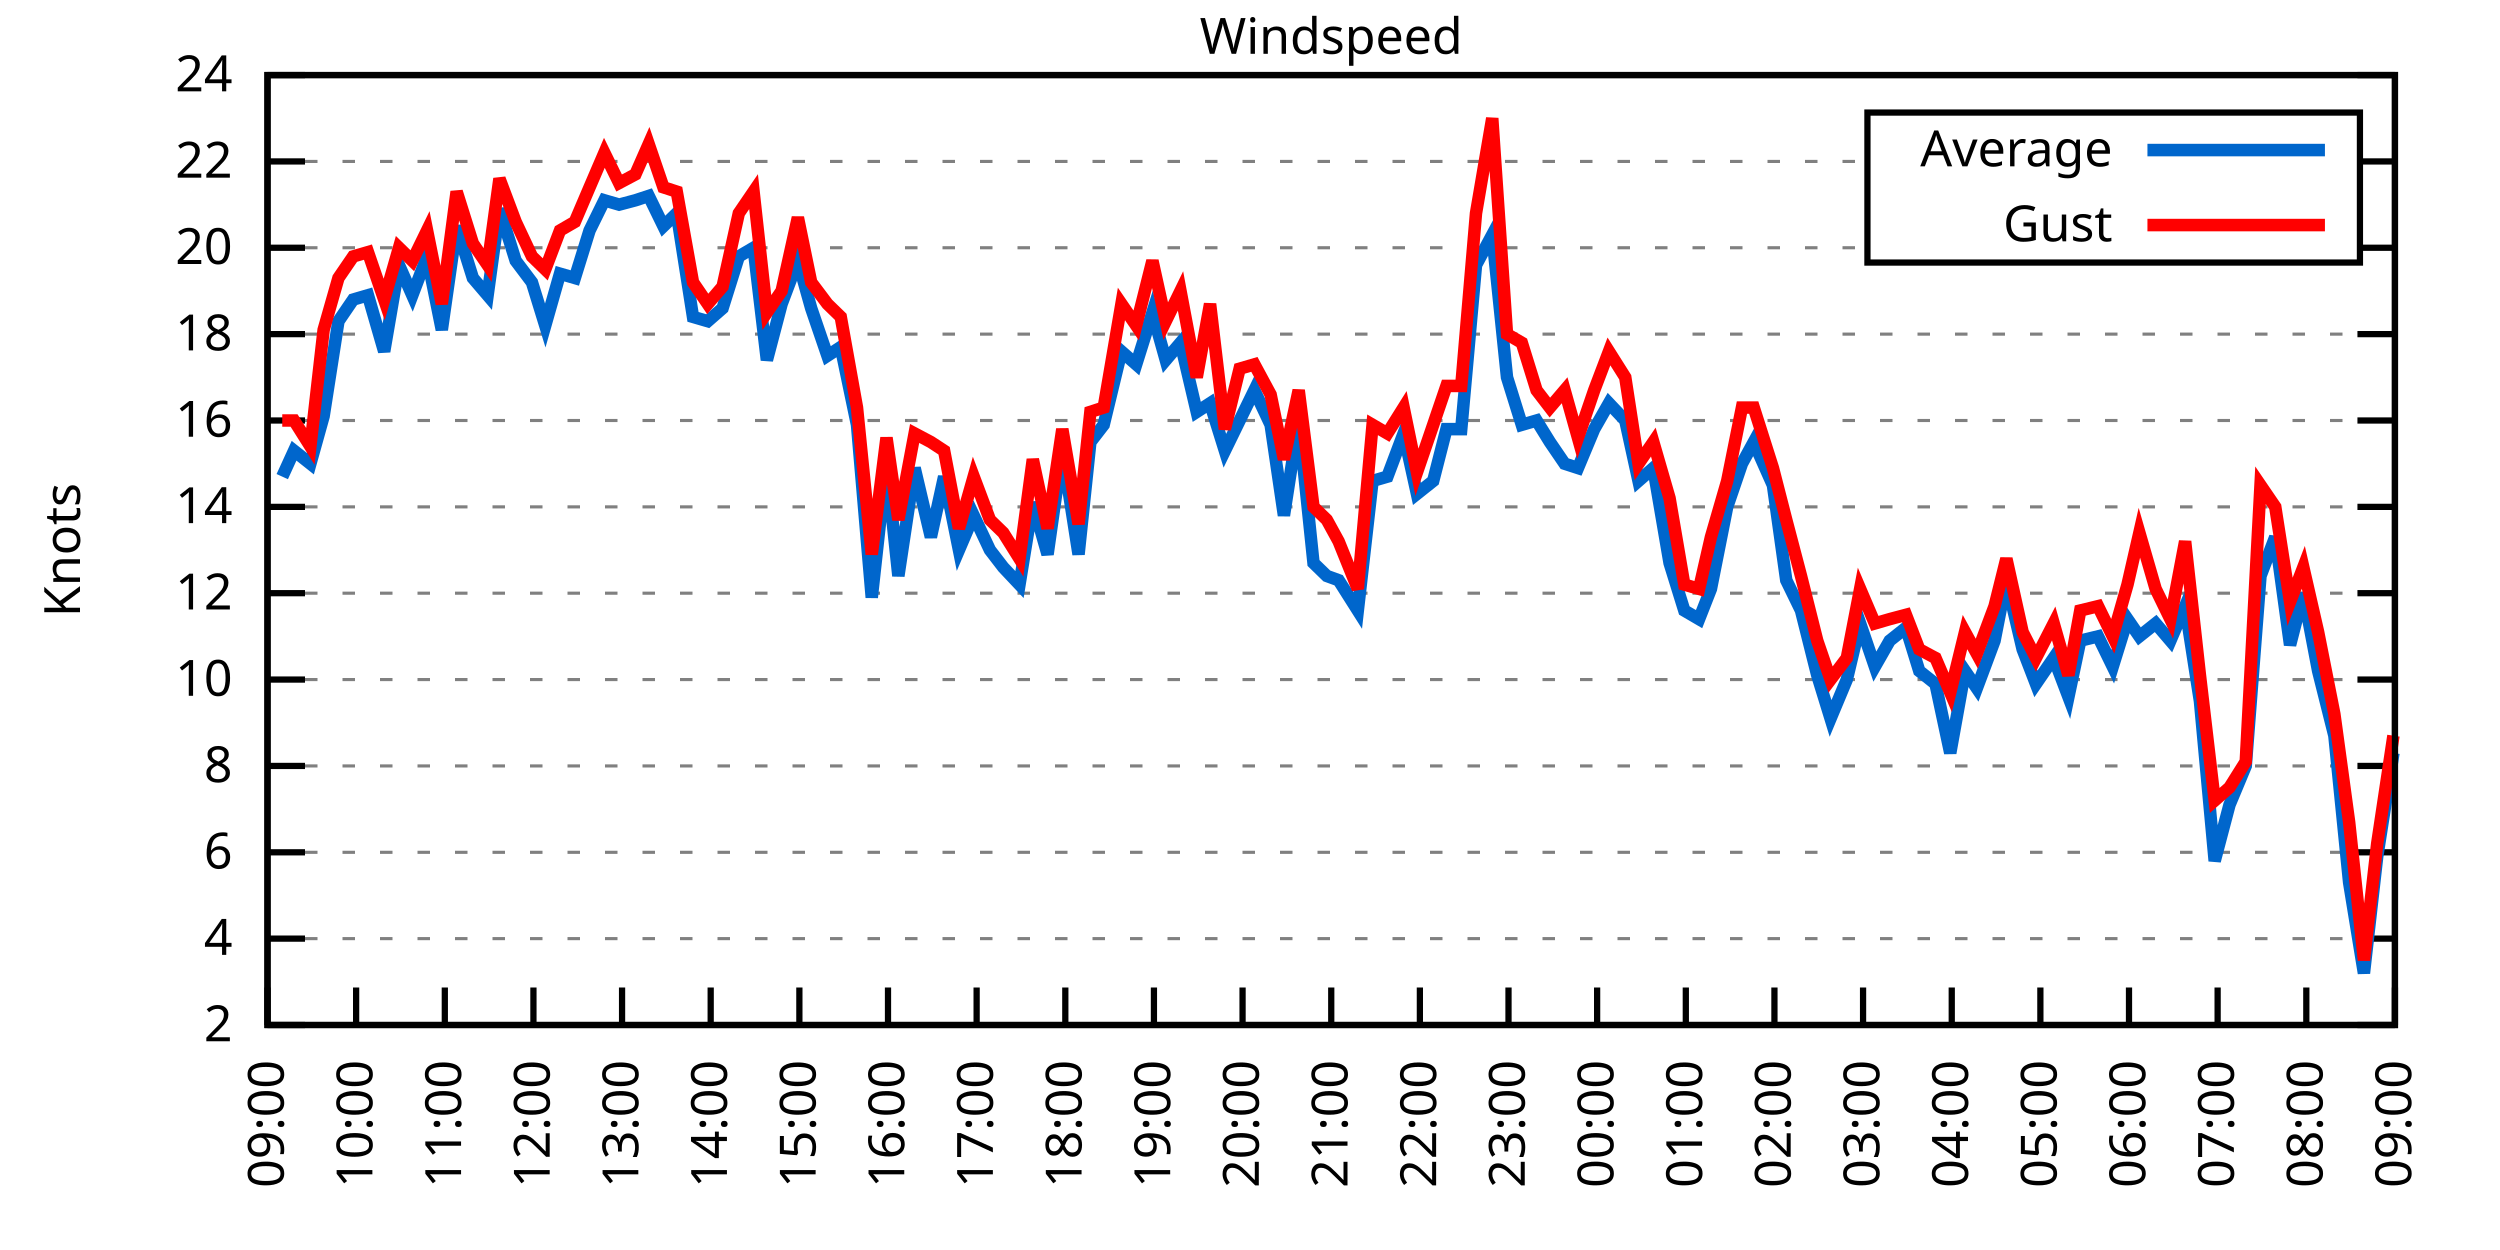
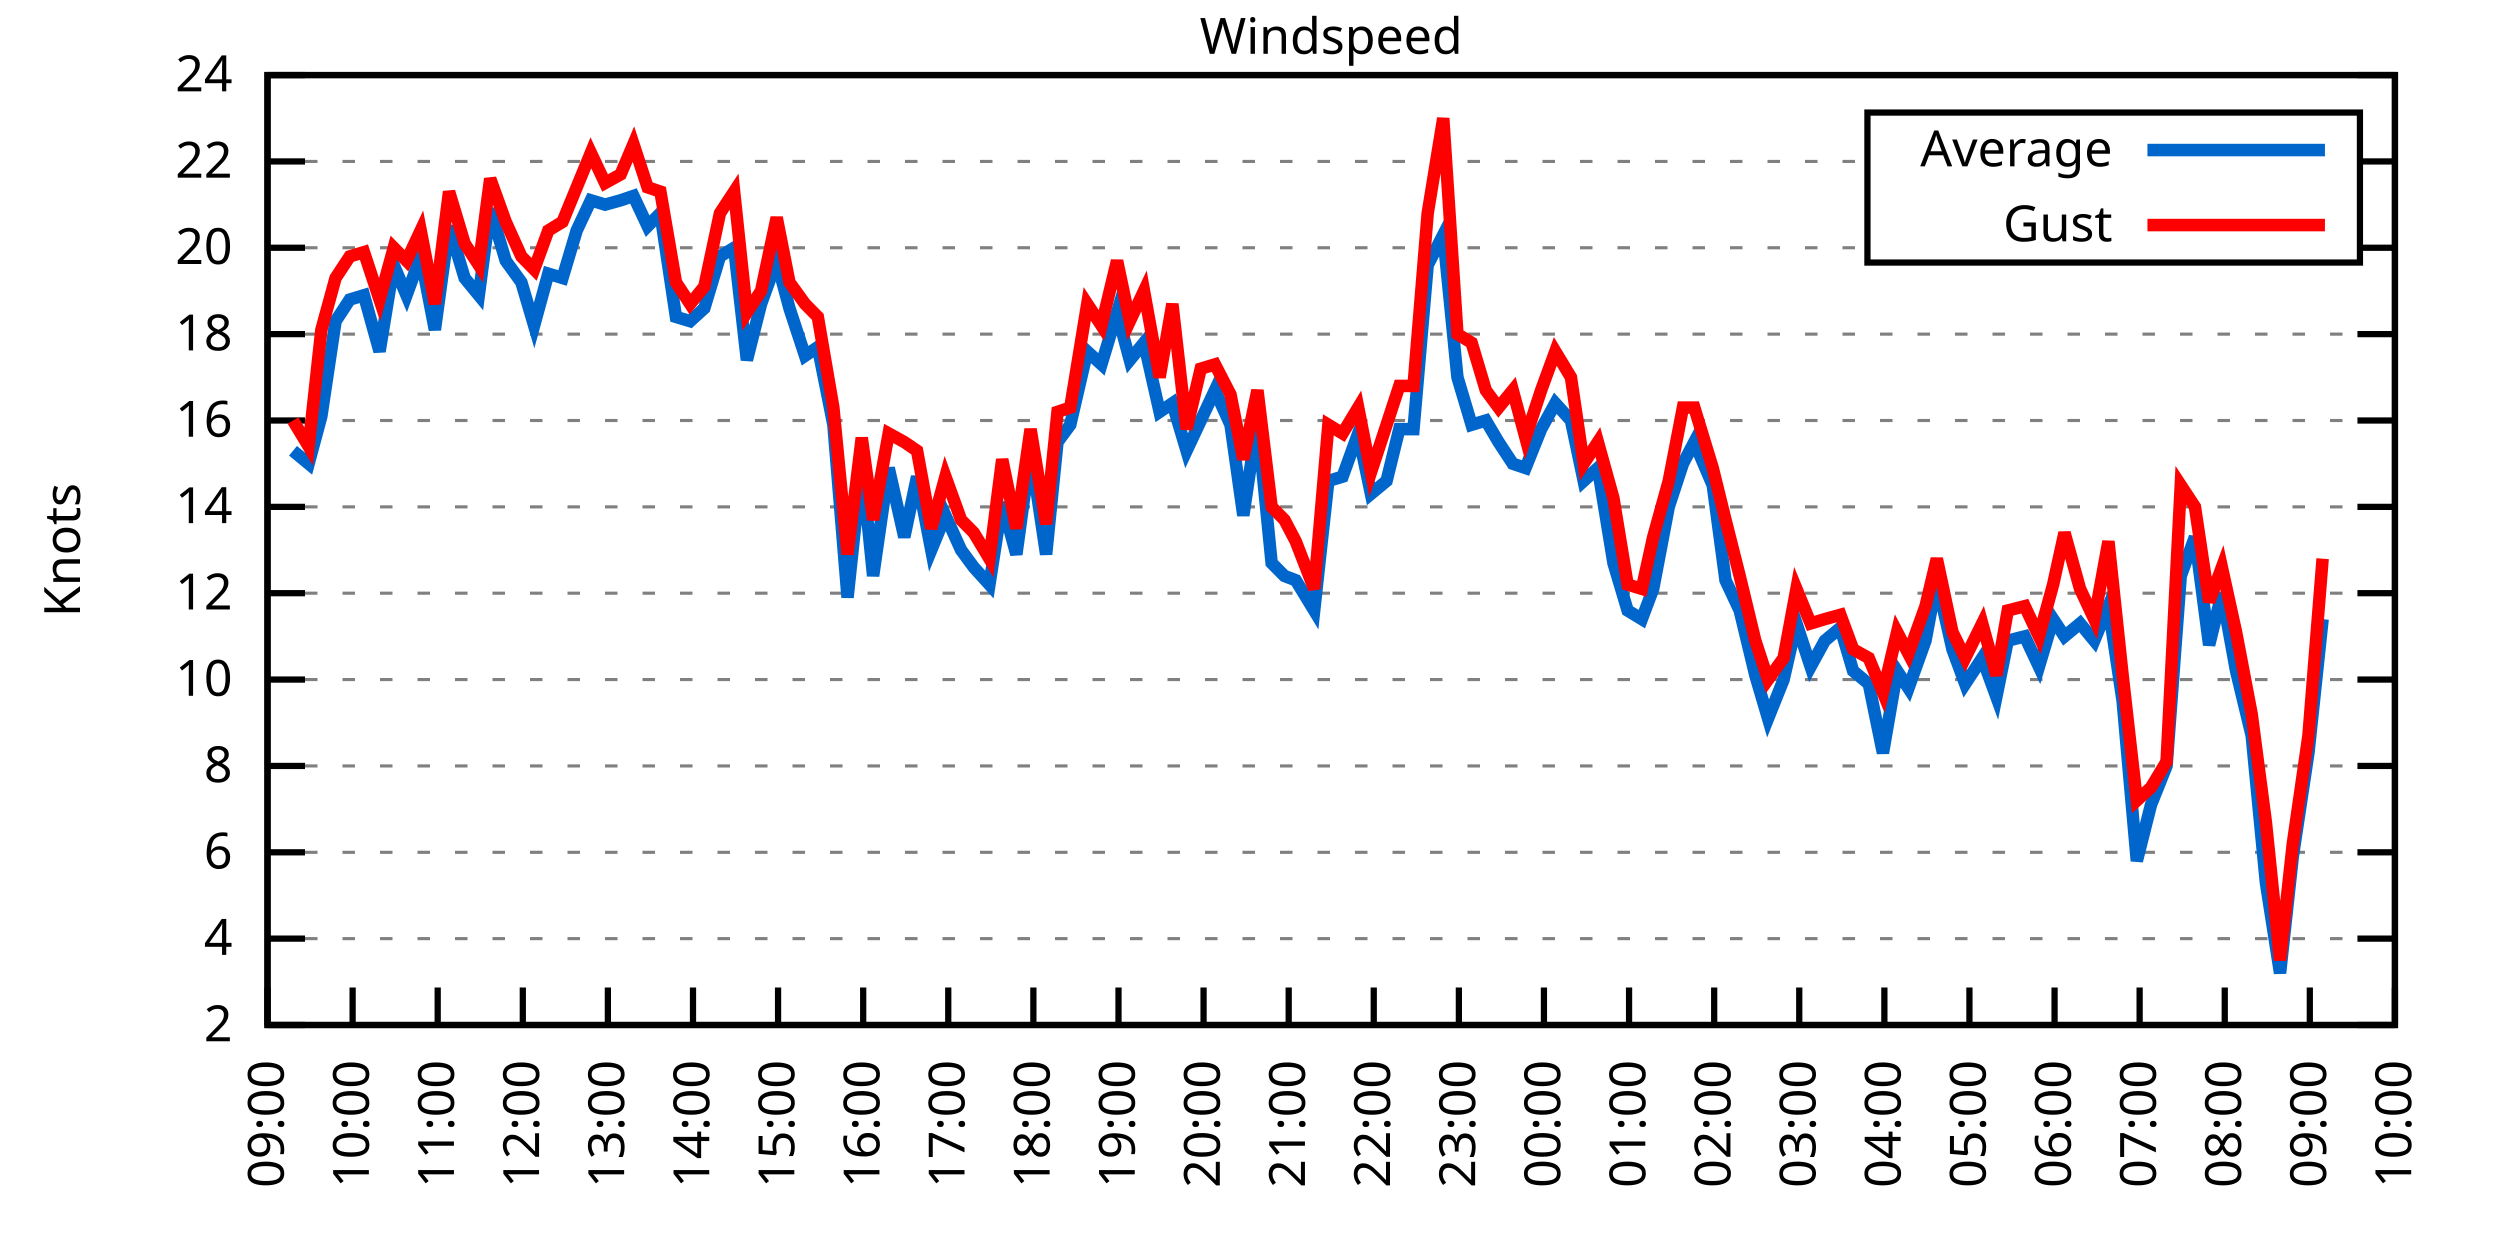
<svg xmlns="http://www.w3.org/2000/svg" xmlns:xlink="http://www.w3.org/1999/xlink" width="400" height="200" viewBox="0 0 400 200">
  <g id="gnuplot_canvas">
    <rect x="0" y="0" width="400" height="200" fill="none" />
    <defs>
      <circle id="gpDot" r="0.5" stroke-width="0.5" stroke="currentColor" />
      <path id="gpPt0" stroke-width="0.333" stroke="currentColor" d="M-1,0 h2 M0,-1 v2" />
      <path id="gpPt1" stroke-width="0.333" stroke="currentColor" d="M-1,-1 L1,1 M1,-1 L-1,1" />
      <path id="gpPt2" stroke-width="0.333" stroke="currentColor" d="M-1,0 L1,0 M0,-1 L0,1 M-1,-1 L1,1 M-1,1 L1,-1" />
      <rect id="gpPt3" stroke-width="0.333" stroke="currentColor" x="-1" y="-1" width="2" height="2" />
      <rect id="gpPt4" stroke-width="0.333" stroke="currentColor" fill="currentColor" x="-1" y="-1" width="2" height="2" />
      <circle id="gpPt5" stroke-width="0.333" stroke="currentColor" cx="0" cy="0" r="1" />
      <use xlink:href="#gpPt5" id="gpPt6" fill="currentColor" stroke="none" />
      <path id="gpPt7" stroke-width="0.333" stroke="currentColor" d="M0,-1.33 L-1.33,0.67 L1.33,0.67 z" />
      <use xlink:href="#gpPt7" id="gpPt8" fill="currentColor" stroke="none" />
      <use xlink:href="#gpPt7" id="gpPt9" stroke="currentColor" transform="rotate(180)" />
      <use xlink:href="#gpPt9" id="gpPt10" fill="currentColor" stroke="none" />
      <use xlink:href="#gpPt3" id="gpPt11" stroke="currentColor" transform="rotate(45)" />
      <use xlink:href="#gpPt11" id="gpPt12" fill="currentColor" stroke="none" />
      <path id="gpPt13" stroke-width="0.333" stroke="currentColor" d="M0,1.330 L1.265,0.411 L0.782,-1.067 L-0.782,-1.076 L-1.265,0.411 z" />
      <use xlink:href="#gpPt13" id="gpPt14" fill="currentColor" stroke="none" />
      <filter id="textbox" filterUnits="objectBoundingBox" x="0" y="0" height="1" width="1">
        <feFlood flood-color="white" flood-opacity="1" result="bgnd" />
        <feComposite in="SourceGraphic" in2="bgnd" operator="atop" />
      </filter>
      <filter id="greybox" filterUnits="objectBoundingBox" x="0" y="0" height="1" width="1">
        <feFlood flood-color="lightgrey" flood-opacity="1" result="grey" />
        <feComposite in="SourceGraphic" in2="grey" operator="atop" />
      </filter>
    </defs>
    <g fill="none" color="white" stroke="currentColor" stroke-width="1.00" stroke-linecap="butt" stroke-linejoin="miter">
</g>
    <g fill="none" color="black" stroke="currentColor" stroke-width="1.00" stroke-linecap="butt" stroke-linejoin="miter">
      <g stroke="none" shape-rendering="crispEdges">
        <polygon fill="rgb(255, 255, 255)" points="42.80,164.00 383.18,164.00 383.18,12.02 42.80,12.02 " />
      </g>
    </g>
    <g fill="none" color="black" stroke="currentColor" stroke-width="1.00" stroke-linecap="butt" stroke-linejoin="miter">
</g>
    <g fill="none" color="black" stroke="black" stroke-width="0.50" stroke-linecap="butt" stroke-linejoin="miter">
</g>
    <g fill="none" color="gray" stroke="currentColor" stroke-width="0.50" stroke-linecap="butt" stroke-linejoin="miter">
      <path stroke="gray" stroke-dasharray="2,4" class="gridline" d="M42.80,164.00 L383.19,164.00  " />
    </g>
    <g fill="none" color="gray" stroke="gray" stroke-width="1.00" stroke-linecap="butt" stroke-linejoin="miter">
</g>
    <g fill="none" color="black" stroke="currentColor" stroke-width="1.00" stroke-linecap="butt" stroke-linejoin="miter">
      <path stroke="black" d="M42.80,164.00 L48.80,164.00 M383.19,164.00 L377.19,164.00  " />
      <g transform="translate(37.20,166.60)" stroke="none" fill="black" font-family="Sans" font-size="8.00" text-anchor="end">
        <text>
          <tspan font-family="Sans"> 2</tspan>
        </text>
      </g>
    </g>
    <g fill="none" color="black" stroke="currentColor" stroke-width="1.00" stroke-linecap="butt" stroke-linejoin="miter">
</g>
    <g fill="none" color="black" stroke="black" stroke-width="0.50" stroke-linecap="butt" stroke-linejoin="miter">
</g>
    <g fill="none" color="gray" stroke="currentColor" stroke-width="0.50" stroke-linecap="butt" stroke-linejoin="miter">
      <path stroke="gray" stroke-dasharray="2,4" class="gridline" d="M42.80,150.18 L383.19,150.18  " />
    </g>
    <g fill="none" color="gray" stroke="gray" stroke-width="1.00" stroke-linecap="butt" stroke-linejoin="miter">
</g>
    <g fill="none" color="black" stroke="currentColor" stroke-width="1.00" stroke-linecap="butt" stroke-linejoin="miter">
      <path stroke="black" d="M42.80,150.18 L48.80,150.18 M383.19,150.18 L377.19,150.18  " />
      <g transform="translate(37.20,152.78)" stroke="none" fill="black" font-family="Sans" font-size="8.00" text-anchor="end">
        <text>
          <tspan font-family="Sans"> 4</tspan>
        </text>
      </g>
    </g>
    <g fill="none" color="black" stroke="currentColor" stroke-width="1.00" stroke-linecap="butt" stroke-linejoin="miter">
</g>
    <g fill="none" color="black" stroke="black" stroke-width="0.50" stroke-linecap="butt" stroke-linejoin="miter">
</g>
    <g fill="none" color="gray" stroke="currentColor" stroke-width="0.50" stroke-linecap="butt" stroke-linejoin="miter">
      <path stroke="gray" stroke-dasharray="2,4" class="gridline" d="M42.80,136.37 L383.19,136.37  " />
    </g>
    <g fill="none" color="gray" stroke="gray" stroke-width="1.00" stroke-linecap="butt" stroke-linejoin="miter">
</g>
    <g fill="none" color="black" stroke="currentColor" stroke-width="1.00" stroke-linecap="butt" stroke-linejoin="miter">
      <path stroke="black" d="M42.80,136.37 L48.80,136.37 M383.19,136.37 L377.19,136.37  " />
      <g transform="translate(37.20,138.97)" stroke="none" fill="black" font-family="Sans" font-size="8.00" text-anchor="end">
        <text>
          <tspan font-family="Sans"> 6</tspan>
        </text>
      </g>
    </g>
    <g fill="none" color="black" stroke="currentColor" stroke-width="1.00" stroke-linecap="butt" stroke-linejoin="miter">
</g>
    <g fill="none" color="black" stroke="black" stroke-width="0.50" stroke-linecap="butt" stroke-linejoin="miter">
</g>
    <g fill="none" color="gray" stroke="currentColor" stroke-width="0.50" stroke-linecap="butt" stroke-linejoin="miter">
      <path stroke="gray" stroke-dasharray="2,4" class="gridline" d="M42.80,122.55 L383.19,122.55  " />
    </g>
    <g fill="none" color="gray" stroke="gray" stroke-width="1.00" stroke-linecap="butt" stroke-linejoin="miter">
</g>
    <g fill="none" color="black" stroke="currentColor" stroke-width="1.00" stroke-linecap="butt" stroke-linejoin="miter">
      <path stroke="black" d="M42.80,122.55 L48.80,122.55 M383.19,122.55 L377.19,122.55  " />
      <g transform="translate(37.20,125.15)" stroke="none" fill="black" font-family="Sans" font-size="8.00" text-anchor="end">
        <text>
          <tspan font-family="Sans"> 8</tspan>
        </text>
      </g>
    </g>
    <g fill="none" color="black" stroke="currentColor" stroke-width="1.00" stroke-linecap="butt" stroke-linejoin="miter">
</g>
    <g fill="none" color="black" stroke="black" stroke-width="0.50" stroke-linecap="butt" stroke-linejoin="miter">
</g>
    <g fill="none" color="gray" stroke="currentColor" stroke-width="0.50" stroke-linecap="butt" stroke-linejoin="miter">
      <path stroke="gray" stroke-dasharray="2,4" class="gridline" d="M42.80,108.73 L383.19,108.73  " />
    </g>
    <g fill="none" color="gray" stroke="gray" stroke-width="1.00" stroke-linecap="butt" stroke-linejoin="miter">
</g>
    <g fill="none" color="black" stroke="currentColor" stroke-width="1.00" stroke-linecap="butt" stroke-linejoin="miter">
      <path stroke="black" d="M42.80,108.73 L48.80,108.73 M383.19,108.73 L377.19,108.73  " />
      <g transform="translate(37.20,111.33)" stroke="none" fill="black" font-family="Sans" font-size="8.00" text-anchor="end">
        <text>
          <tspan font-family="Sans"> 10</tspan>
        </text>
      </g>
    </g>
    <g fill="none" color="black" stroke="currentColor" stroke-width="1.00" stroke-linecap="butt" stroke-linejoin="miter">
</g>
    <g fill="none" color="black" stroke="black" stroke-width="0.50" stroke-linecap="butt" stroke-linejoin="miter">
</g>
    <g fill="none" color="gray" stroke="currentColor" stroke-width="0.50" stroke-linecap="butt" stroke-linejoin="miter">
      <path stroke="gray" stroke-dasharray="2,4" class="gridline" d="M42.80,94.91 L383.19,94.91  " />
    </g>
    <g fill="none" color="gray" stroke="gray" stroke-width="1.00" stroke-linecap="butt" stroke-linejoin="miter">
</g>
    <g fill="none" color="black" stroke="currentColor" stroke-width="1.00" stroke-linecap="butt" stroke-linejoin="miter">
      <path stroke="black" d="M42.80,94.91 L48.80,94.91 M383.19,94.91 L377.19,94.91  " />
      <g transform="translate(37.20,97.51)" stroke="none" fill="black" font-family="Sans" font-size="8.00" text-anchor="end">
        <text>
          <tspan font-family="Sans"> 12</tspan>
        </text>
      </g>
    </g>
    <g fill="none" color="black" stroke="currentColor" stroke-width="1.00" stroke-linecap="butt" stroke-linejoin="miter">
</g>
    <g fill="none" color="black" stroke="black" stroke-width="0.50" stroke-linecap="butt" stroke-linejoin="miter">
</g>
    <g fill="none" color="gray" stroke="currentColor" stroke-width="0.50" stroke-linecap="butt" stroke-linejoin="miter">
      <path stroke="gray" stroke-dasharray="2,4" class="gridline" d="M42.80,81.10 L383.19,81.10  " />
    </g>
    <g fill="none" color="gray" stroke="gray" stroke-width="1.00" stroke-linecap="butt" stroke-linejoin="miter">
</g>
    <g fill="none" color="black" stroke="currentColor" stroke-width="1.00" stroke-linecap="butt" stroke-linejoin="miter">
      <path stroke="black" d="M42.80,81.10 L48.80,81.10 M383.19,81.10 L377.19,81.10  " />
      <g transform="translate(37.20,83.70)" stroke="none" fill="black" font-family="Sans" font-size="8.00" text-anchor="end">
        <text>
          <tspan font-family="Sans"> 14</tspan>
        </text>
      </g>
    </g>
    <g fill="none" color="black" stroke="currentColor" stroke-width="1.00" stroke-linecap="butt" stroke-linejoin="miter">
</g>
    <g fill="none" color="black" stroke="black" stroke-width="0.50" stroke-linecap="butt" stroke-linejoin="miter">
</g>
    <g fill="none" color="gray" stroke="currentColor" stroke-width="0.50" stroke-linecap="butt" stroke-linejoin="miter">
      <path stroke="gray" stroke-dasharray="2,4" class="gridline" d="M42.80,67.28 L383.19,67.28  " />
    </g>
    <g fill="none" color="gray" stroke="gray" stroke-width="1.00" stroke-linecap="butt" stroke-linejoin="miter">
</g>
    <g fill="none" color="black" stroke="currentColor" stroke-width="1.00" stroke-linecap="butt" stroke-linejoin="miter">
      <path stroke="black" d="M42.80,67.28 L48.80,67.28 M383.19,67.28 L377.19,67.28  " />
      <g transform="translate(37.20,69.88)" stroke="none" fill="black" font-family="Sans" font-size="8.00" text-anchor="end">
        <text>
          <tspan font-family="Sans"> 16</tspan>
        </text>
      </g>
    </g>
    <g fill="none" color="black" stroke="currentColor" stroke-width="1.00" stroke-linecap="butt" stroke-linejoin="miter">
</g>
    <g fill="none" color="black" stroke="black" stroke-width="0.50" stroke-linecap="butt" stroke-linejoin="miter">
</g>
    <g fill="none" color="gray" stroke="currentColor" stroke-width="0.50" stroke-linecap="butt" stroke-linejoin="miter">
      <path stroke="gray" stroke-dasharray="2,4" class="gridline" d="M42.80,53.46 L383.19,53.46  " />
    </g>
    <g fill="none" color="gray" stroke="gray" stroke-width="1.00" stroke-linecap="butt" stroke-linejoin="miter">
</g>
    <g fill="none" color="black" stroke="currentColor" stroke-width="1.00" stroke-linecap="butt" stroke-linejoin="miter">
      <path stroke="black" d="M42.80,53.46 L48.80,53.46 M383.19,53.46 L377.19,53.46  " />
      <g transform="translate(37.20,56.06)" stroke="none" fill="black" font-family="Sans" font-size="8.00" text-anchor="end">
        <text>
          <tspan font-family="Sans"> 18</tspan>
        </text>
      </g>
    </g>
    <g fill="none" color="black" stroke="currentColor" stroke-width="1.00" stroke-linecap="butt" stroke-linejoin="miter">
</g>
    <g fill="none" color="black" stroke="black" stroke-width="0.50" stroke-linecap="butt" stroke-linejoin="miter">
</g>
    <g fill="none" color="gray" stroke="currentColor" stroke-width="0.50" stroke-linecap="butt" stroke-linejoin="miter">
      <path stroke="gray" stroke-dasharray="2,4" class="gridline" d="M42.80,39.64 L298.79,39.64 M377.59,39.64 L383.19,39.64  " />
    </g>
    <g fill="none" color="gray" stroke="gray" stroke-width="1.00" stroke-linecap="butt" stroke-linejoin="miter">
</g>
    <g fill="none" color="black" stroke="currentColor" stroke-width="1.00" stroke-linecap="butt" stroke-linejoin="miter">
      <path stroke="black" d="M42.80,39.64 L48.80,39.64 M383.19,39.64 L377.19,39.64  " />
      <g transform="translate(37.20,42.24)" stroke="none" fill="black" font-family="Sans" font-size="8.00" text-anchor="end">
        <text>
          <tspan font-family="Sans"> 20</tspan>
        </text>
      </g>
    </g>
    <g fill="none" color="black" stroke="currentColor" stroke-width="1.00" stroke-linecap="butt" stroke-linejoin="miter">
</g>
    <g fill="none" color="black" stroke="black" stroke-width="0.50" stroke-linecap="butt" stroke-linejoin="miter">
</g>
    <g fill="none" color="gray" stroke="currentColor" stroke-width="0.50" stroke-linecap="butt" stroke-linejoin="miter">
      <path stroke="gray" stroke-dasharray="2,4" class="gridline" d="M42.80,25.83 L298.79,25.83 M377.59,25.83 L383.19,25.83  " />
    </g>
    <g fill="none" color="gray" stroke="gray" stroke-width="1.00" stroke-linecap="butt" stroke-linejoin="miter">
</g>
    <g fill="none" color="black" stroke="currentColor" stroke-width="1.00" stroke-linecap="butt" stroke-linejoin="miter">
      <path stroke="black" d="M42.80,25.83 L48.80,25.83 M383.19,25.83 L377.19,25.83  " />
      <g transform="translate(37.20,28.43)" stroke="none" fill="black" font-family="Sans" font-size="8.00" text-anchor="end">
        <text>
          <tspan font-family="Sans"> 22</tspan>
        </text>
      </g>
    </g>
    <g fill="none" color="black" stroke="currentColor" stroke-width="1.00" stroke-linecap="butt" stroke-linejoin="miter">
</g>
    <g fill="none" color="black" stroke="black" stroke-width="0.50" stroke-linecap="butt" stroke-linejoin="miter">
</g>
    <g fill="none" color="gray" stroke="currentColor" stroke-width="0.50" stroke-linecap="butt" stroke-linejoin="miter">
      <path stroke="gray" stroke-dasharray="2,4" class="gridline" d="M42.80,12.01 L383.19,12.01  " />
    </g>
    <g fill="none" color="gray" stroke="gray" stroke-width="1.00" stroke-linecap="butt" stroke-linejoin="miter">
</g>
    <g fill="none" color="black" stroke="currentColor" stroke-width="1.00" stroke-linecap="butt" stroke-linejoin="miter">
      <path stroke="black" d="M42.80,12.01 L48.80,12.01 M383.19,12.01 L377.19,12.01  " />
      <g transform="translate(37.20,14.61)" stroke="none" fill="black" font-family="Sans" font-size="8.00" text-anchor="end">
        <text>
          <tspan font-family="Sans"> 24</tspan>
        </text>
      </g>
    </g>
    <g fill="none" color="black" stroke="currentColor" stroke-width="1.00" stroke-linecap="butt" stroke-linejoin="miter">
      <path stroke="black" d="M42.80,164.00 L42.80,158.00  " />
      <g transform="translate(45.40,169.60) rotate(270.00)" stroke="none" fill="black" font-family="Sans" font-size="8.00" text-anchor="end">
        <text>
          <tspan font-family="Sans">09:00</tspan>
        </text>
      </g>
    </g>
    <g fill="none" color="black" stroke="currentColor" stroke-width="1.00" stroke-linecap="butt" stroke-linejoin="miter">
-       <path stroke="black" d="M56.98,164.00 L56.98,158.00  " />
-       <g transform="translate(59.58,169.60) rotate(270.00)" stroke="none" fill="black" font-family="Sans" font-size="8.00" text-anchor="end">
+       <path stroke="black" d="M56.42,164.00 L56.42,158.00  " />
+       <g transform="translate(59.02,169.60) rotate(270.00)" stroke="none" fill="black" font-family="Sans" font-size="8.00" text-anchor="end">
        <text>
          <tspan font-family="Sans">10:00</tspan>
        </text>
      </g>
    </g>
    <g fill="none" color="black" stroke="currentColor" stroke-width="1.00" stroke-linecap="butt" stroke-linejoin="miter">
-       <path stroke="black" d="M71.17,164.00 L71.17,158.00  " />
-       <g transform="translate(73.77,169.60) rotate(270.00)" stroke="none" fill="black" font-family="Sans" font-size="8.00" text-anchor="end">
+       <path stroke="black" d="M70.03,164.00 L70.03,158.00  " />
+       <g transform="translate(72.63,169.60) rotate(270.00)" stroke="none" fill="black" font-family="Sans" font-size="8.00" text-anchor="end">
        <text>
          <tspan font-family="Sans">11:00</tspan>
        </text>
      </g>
    </g>
    <g fill="none" color="black" stroke="currentColor" stroke-width="1.00" stroke-linecap="butt" stroke-linejoin="miter">
-       <path stroke="black" d="M85.35,164.00 L85.35,158.00  " />
-       <g transform="translate(87.95,169.60) rotate(270.00)" stroke="none" fill="black" font-family="Sans" font-size="8.00" text-anchor="end">
+       <path stroke="black" d="M83.65,164.00 L83.65,158.00  " />
+       <g transform="translate(86.25,169.60) rotate(270.00)" stroke="none" fill="black" font-family="Sans" font-size="8.00" text-anchor="end">
        <text>
          <tspan font-family="Sans">12:00</tspan>
        </text>
      </g>
    </g>
    <g fill="none" color="black" stroke="currentColor" stroke-width="1.00" stroke-linecap="butt" stroke-linejoin="miter">
-       <path stroke="black" d="M99.53,164.00 L99.53,158.00  " />
-       <g transform="translate(102.13,169.60) rotate(270.00)" stroke="none" fill="black" font-family="Sans" font-size="8.00" text-anchor="end">
+       <path stroke="black" d="M97.26,164.00 L97.26,158.00  " />
+       <g transform="translate(99.86,169.60) rotate(270.00)" stroke="none" fill="black" font-family="Sans" font-size="8.00" text-anchor="end">
        <text>
          <tspan font-family="Sans">13:00</tspan>
        </text>
      </g>
    </g>
    <g fill="none" color="black" stroke="currentColor" stroke-width="1.00" stroke-linecap="butt" stroke-linejoin="miter">
-       <path stroke="black" d="M113.71,164.00 L113.71,158.00  " />
-       <g transform="translate(116.31,169.60) rotate(270.00)" stroke="none" fill="black" font-family="Sans" font-size="8.00" text-anchor="end">
+       <path stroke="black" d="M110.88,164.00 L110.88,158.00  " />
+       <g transform="translate(113.48,169.60) rotate(270.00)" stroke="none" fill="black" font-family="Sans" font-size="8.00" text-anchor="end">
        <text>
          <tspan font-family="Sans">14:00</tspan>
        </text>
      </g>
    </g>
    <g fill="none" color="black" stroke="currentColor" stroke-width="1.00" stroke-linecap="butt" stroke-linejoin="miter">
-       <path stroke="black" d="M127.90,164.00 L127.90,158.00  " />
-       <g transform="translate(130.50,169.60) rotate(270.00)" stroke="none" fill="black" font-family="Sans" font-size="8.00" text-anchor="end">
+       <path stroke="black" d="M124.49,164.00 L124.49,158.00  " />
+       <g transform="translate(127.09,169.60) rotate(270.00)" stroke="none" fill="black" font-family="Sans" font-size="8.00" text-anchor="end">
        <text>
          <tspan font-family="Sans">15:00</tspan>
        </text>
      </g>
    </g>
    <g fill="none" color="black" stroke="currentColor" stroke-width="1.00" stroke-linecap="butt" stroke-linejoin="miter">
-       <path stroke="black" d="M142.08,164.00 L142.08,158.00  " />
-       <g transform="translate(144.68,169.60) rotate(270.00)" stroke="none" fill="black" font-family="Sans" font-size="8.00" text-anchor="end">
+       <path stroke="black" d="M138.11,164.00 L138.11,158.00  " />
+       <g transform="translate(140.71,169.60) rotate(270.00)" stroke="none" fill="black" font-family="Sans" font-size="8.00" text-anchor="end">
        <text>
          <tspan font-family="Sans">16:00</tspan>
        </text>
      </g>
    </g>
    <g fill="none" color="black" stroke="currentColor" stroke-width="1.00" stroke-linecap="butt" stroke-linejoin="miter">
-       <path stroke="black" d="M156.26,164.00 L156.26,158.00  " />
-       <g transform="translate(158.86,169.60) rotate(270.00)" stroke="none" fill="black" font-family="Sans" font-size="8.00" text-anchor="end">
+       <path stroke="black" d="M151.72,164.00 L151.72,158.00  " />
+       <g transform="translate(154.32,169.60) rotate(270.00)" stroke="none" fill="black" font-family="Sans" font-size="8.00" text-anchor="end">
        <text>
          <tspan font-family="Sans">17:00</tspan>
        </text>
      </g>
    </g>
    <g fill="none" color="black" stroke="currentColor" stroke-width="1.00" stroke-linecap="butt" stroke-linejoin="miter">
-       <path stroke="black" d="M170.45,164.00 L170.45,158.00  " />
-       <g transform="translate(173.05,169.60) rotate(270.00)" stroke="none" fill="black" font-family="Sans" font-size="8.00" text-anchor="end">
+       <path stroke="black" d="M165.34,164.00 L165.34,158.00  " />
+       <g transform="translate(167.94,169.60) rotate(270.00)" stroke="none" fill="black" font-family="Sans" font-size="8.00" text-anchor="end">
        <text>
          <tspan font-family="Sans">18:00</tspan>
        </text>
      </g>
    </g>
    <g fill="none" color="black" stroke="currentColor" stroke-width="1.00" stroke-linecap="butt" stroke-linejoin="miter">
-       <path stroke="black" d="M184.63,164.00 L184.63,158.00  " />
-       <g transform="translate(187.23,169.60) rotate(270.00)" stroke="none" fill="black" font-family="Sans" font-size="8.00" text-anchor="end">
+       <path stroke="black" d="M178.96,164.00 L178.96,158.00  " />
+       <g transform="translate(181.56,169.60) rotate(270.00)" stroke="none" fill="black" font-family="Sans" font-size="8.00" text-anchor="end">
        <text>
          <tspan font-family="Sans">19:00</tspan>
        </text>
      </g>
    </g>
    <g fill="none" color="black" stroke="currentColor" stroke-width="1.00" stroke-linecap="butt" stroke-linejoin="miter">
-       <path stroke="black" d="M198.81,164.00 L198.81,158.00  " />
-       <g transform="translate(201.41,169.60) rotate(270.00)" stroke="none" fill="black" font-family="Sans" font-size="8.00" text-anchor="end">
+       <path stroke="black" d="M192.57,164.00 L192.57,158.00  " />
+       <g transform="translate(195.17,169.60) rotate(270.00)" stroke="none" fill="black" font-family="Sans" font-size="8.00" text-anchor="end">
        <text>
          <tspan font-family="Sans">20:00</tspan>
        </text>
      </g>
    </g>
    <g fill="none" color="black" stroke="currentColor" stroke-width="1.00" stroke-linecap="butt" stroke-linejoin="miter">
-       <path stroke="black" d="M213.00,164.00 L213.00,158.00  " />
-       <g transform="translate(215.60,169.60) rotate(270.00)" stroke="none" fill="black" font-family="Sans" font-size="8.00" text-anchor="end">
+       <path stroke="black" d="M206.19,164.00 L206.19,158.00  " />
+       <g transform="translate(208.79,169.60) rotate(270.00)" stroke="none" fill="black" font-family="Sans" font-size="8.00" text-anchor="end">
        <text>
          <tspan font-family="Sans">21:00</tspan>
        </text>
      </g>
    </g>
    <g fill="none" color="black" stroke="currentColor" stroke-width="1.00" stroke-linecap="butt" stroke-linejoin="miter">
-       <path stroke="black" d="M227.18,164.00 L227.18,158.00  " />
-       <g transform="translate(229.78,169.60) rotate(270.00)" stroke="none" fill="black" font-family="Sans" font-size="8.00" text-anchor="end">
+       <path stroke="black" d="M219.80,164.00 L219.80,158.00  " />
+       <g transform="translate(222.40,169.60) rotate(270.00)" stroke="none" fill="black" font-family="Sans" font-size="8.00" text-anchor="end">
        <text>
          <tspan font-family="Sans">22:00</tspan>
        </text>
      </g>
    </g>
    <g fill="none" color="black" stroke="currentColor" stroke-width="1.00" stroke-linecap="butt" stroke-linejoin="miter">
-       <path stroke="black" d="M241.36,164.00 L241.36,158.00  " />
-       <g transform="translate(243.96,169.60) rotate(270.00)" stroke="none" fill="black" font-family="Sans" font-size="8.00" text-anchor="end">
+       <path stroke="black" d="M233.42,164.00 L233.42,158.00  " />
+       <g transform="translate(236.02,169.60) rotate(270.00)" stroke="none" fill="black" font-family="Sans" font-size="8.00" text-anchor="end">
        <text>
          <tspan font-family="Sans">23:00</tspan>
        </text>
      </g>
    </g>
    <g fill="none" color="black" stroke="currentColor" stroke-width="1.00" stroke-linecap="butt" stroke-linejoin="miter">
-       <path stroke="black" d="M255.54,164.00 L255.54,158.00  " />
-       <g transform="translate(258.14,169.60) rotate(270.00)" stroke="none" fill="black" font-family="Sans" font-size="8.00" text-anchor="end">
+       <path stroke="black" d="M247.03,164.00 L247.03,158.00  " />
+       <g transform="translate(249.63,169.60) rotate(270.00)" stroke="none" fill="black" font-family="Sans" font-size="8.00" text-anchor="end">
        <text>
          <tspan font-family="Sans">00:00</tspan>
        </text>
      </g>
    </g>
    <g fill="none" color="black" stroke="currentColor" stroke-width="1.00" stroke-linecap="butt" stroke-linejoin="miter">
-       <path stroke="black" d="M269.73,164.00 L269.73,158.00  " />
-       <g transform="translate(272.33,169.60) rotate(270.00)" stroke="none" fill="black" font-family="Sans" font-size="8.00" text-anchor="end">
+       <path stroke="black" d="M260.65,164.00 L260.65,158.00  " />
+       <g transform="translate(263.25,169.60) rotate(270.00)" stroke="none" fill="black" font-family="Sans" font-size="8.00" text-anchor="end">
        <text>
          <tspan font-family="Sans">01:00</tspan>
        </text>
      </g>
    </g>
    <g fill="none" color="black" stroke="currentColor" stroke-width="1.00" stroke-linecap="butt" stroke-linejoin="miter">
-       <path stroke="black" d="M283.91,164.00 L283.91,158.00  " />
-       <g transform="translate(286.51,169.60) rotate(270.00)" stroke="none" fill="black" font-family="Sans" font-size="8.00" text-anchor="end">
+       <path stroke="black" d="M274.27,164.00 L274.27,158.00  " />
+       <g transform="translate(276.87,169.60) rotate(270.00)" stroke="none" fill="black" font-family="Sans" font-size="8.00" text-anchor="end">
        <text>
          <tspan font-family="Sans">02:00</tspan>
        </text>
      </g>
    </g>
    <g fill="none" color="black" stroke="currentColor" stroke-width="1.00" stroke-linecap="butt" stroke-linejoin="miter">
-       <path stroke="black" d="M298.09,164.00 L298.09,158.00  " />
-       <g transform="translate(300.69,169.60) rotate(270.00)" stroke="none" fill="black" font-family="Sans" font-size="8.00" text-anchor="end">
+       <path stroke="black" d="M287.88,164.00 L287.88,158.00  " />
+       <g transform="translate(290.48,169.60) rotate(270.00)" stroke="none" fill="black" font-family="Sans" font-size="8.00" text-anchor="end">
        <text>
          <tspan font-family="Sans">03:00</tspan>
        </text>
      </g>
    </g>
    <g fill="none" color="black" stroke="currentColor" stroke-width="1.00" stroke-linecap="butt" stroke-linejoin="miter">
-       <path stroke="black" d="M312.28,164.00 L312.28,158.00  " />
-       <g transform="translate(314.88,169.60) rotate(270.00)" stroke="none" fill="black" font-family="Sans" font-size="8.00" text-anchor="end">
+       <path stroke="black" d="M301.50,164.00 L301.50,158.00  " />
+       <g transform="translate(304.10,169.60) rotate(270.00)" stroke="none" fill="black" font-family="Sans" font-size="8.00" text-anchor="end">
        <text>
          <tspan font-family="Sans">04:00</tspan>
        </text>
      </g>
    </g>
    <g fill="none" color="black" stroke="currentColor" stroke-width="1.00" stroke-linecap="butt" stroke-linejoin="miter">
-       <path stroke="black" d="M326.46,164.00 L326.46,158.00  " />
-       <g transform="translate(329.06,169.60) rotate(270.00)" stroke="none" fill="black" font-family="Sans" font-size="8.00" text-anchor="end">
+       <path stroke="black" d="M315.11,164.00 L315.11,158.00  " />
+       <g transform="translate(317.71,169.60) rotate(270.00)" stroke="none" fill="black" font-family="Sans" font-size="8.00" text-anchor="end">
        <text>
          <tspan font-family="Sans">05:00</tspan>
        </text>
      </g>
    </g>
    <g fill="none" color="black" stroke="currentColor" stroke-width="1.00" stroke-linecap="butt" stroke-linejoin="miter">
-       <path stroke="black" d="M340.64,164.00 L340.64,158.00  " />
-       <g transform="translate(343.24,169.60) rotate(270.00)" stroke="none" fill="black" font-family="Sans" font-size="8.00" text-anchor="end">
+       <path stroke="black" d="M328.73,164.00 L328.73,158.00  " />
+       <g transform="translate(331.33,169.60) rotate(270.00)" stroke="none" fill="black" font-family="Sans" font-size="8.00" text-anchor="end">
        <text>
          <tspan font-family="Sans">06:00</tspan>
        </text>
      </g>
    </g>
    <g fill="none" color="black" stroke="currentColor" stroke-width="1.00" stroke-linecap="butt" stroke-linejoin="miter">
-       <path stroke="black" d="M354.82,164.00 L354.82,158.00  " />
-       <g transform="translate(357.42,169.60) rotate(270.00)" stroke="none" fill="black" font-family="Sans" font-size="8.00" text-anchor="end">
+       <path stroke="black" d="M342.34,164.00 L342.34,158.00  " />
+       <g transform="translate(344.94,169.60) rotate(270.00)" stroke="none" fill="black" font-family="Sans" font-size="8.00" text-anchor="end">
        <text>
          <tspan font-family="Sans">07:00</tspan>
        </text>
      </g>
    </g>
    <g fill="none" color="black" stroke="currentColor" stroke-width="1.00" stroke-linecap="butt" stroke-linejoin="miter">
-       <path stroke="black" d="M369.01,164.00 L369.01,158.00  " />
-       <g transform="translate(371.61,169.60) rotate(270.00)" stroke="none" fill="black" font-family="Sans" font-size="8.00" text-anchor="end">
+       <path stroke="black" d="M355.96,164.00 L355.96,158.00  " />
+       <g transform="translate(358.56,169.60) rotate(270.00)" stroke="none" fill="black" font-family="Sans" font-size="8.00" text-anchor="end">
        <text>
          <tspan font-family="Sans">08:00</tspan>
+         </text>
+       </g>
+     </g>
+     <g fill="none" color="black" stroke="currentColor" stroke-width="1.00" stroke-linecap="butt" stroke-linejoin="miter">
+       <path stroke="black" d="M369.57,164.00 L369.57,158.00  " />
+       <g transform="translate(372.17,169.60) rotate(270.00)" stroke="none" fill="black" font-family="Sans" font-size="8.00" text-anchor="end">
+         <text>
+           <tspan font-family="Sans">09:00</tspan>
        </text>
      </g>
    </g>
    <g fill="none" color="black" stroke="currentColor" stroke-width="1.00" stroke-linecap="butt" stroke-linejoin="miter">
      <path stroke="black" d="M383.19,164.00 L383.19,158.00  " />
      <g transform="translate(385.79,169.60) rotate(270.00)" stroke="none" fill="black" font-family="Sans" font-size="8.00" text-anchor="end">
        <text>
-           <tspan font-family="Sans">09:00</tspan>
+           <tspan font-family="Sans">10:00</tspan>
        </text>
      </g>
    </g>
    <g fill="none" color="black" stroke="currentColor" stroke-width="1.00" stroke-linecap="butt" stroke-linejoin="miter">
</g>
    <g fill="none" color="black" stroke="currentColor" stroke-width="1.00" stroke-linecap="butt" stroke-linejoin="miter">
      <path stroke="black" d="M42.80,12.01 L42.80,164.00 L383.19,164.00 L383.19,12.01 L42.80,12.01 Z  " />
    </g>
    <g fill="none" color="black" stroke="currentColor" stroke-width="1.00" stroke-linecap="butt" stroke-linejoin="miter">
</g>
    <g fill="none" color="black" stroke="currentColor" stroke-width="1.00" stroke-linecap="butt" stroke-linejoin="miter">
      <path stroke="black" d="M298.79,42.01 L298.79,18.01 L377.59,18.01 L377.59,42.01 L298.79,42.01 Z  " />
    </g>
    <g id="Windspeed_plot_1">
      <g fill="none" color="white" stroke="black" stroke-width="2.00" stroke-linecap="butt" stroke-linejoin="miter">
</g>
      <g fill="none" color="black" stroke="currentColor" stroke-width="2.00" stroke-linecap="butt" stroke-linejoin="miter">
        <g transform="translate(337.99,26.61)" stroke="none" fill="black" font-family="Sans" font-size="8.00" text-anchor="end">
          <text>
            <tspan font-family="Sans">Average</tspan>
          </text>
        </g>
      </g>
      <g fill="none" color="black" stroke="currentColor" stroke-width="2.00" stroke-linecap="butt" stroke-linejoin="miter">
-         <path stroke="rgb(  0, 102, 204)" d="M343.59,24.01 L371.99,24.01 M45.16,76.26 L47.05,72.12 L49.66,74.19 L51.78,66.59 L54.15,51.39 L56.51,47.93   L58.87,47.24 L61.47,56.23 L63.84,42.41 L65.97,47.24 L68.33,41.03 L70.69,52.77 L73.06,36.19 L75.66,44.48   L78.02,47.24 L79.91,33.43 L82.51,41.72 L85.11,45.17 L87.24,52.08 L89.60,43.79 L91.97,44.48 L94.33,36.88   L96.70,32.05 L99.06,32.74 L101.66,32.05 L103.79,31.35 L106.15,36.19 L108.28,34.12 L110.88,50.70 L113.24,51.39   L115.61,49.32 L118.21,41.03 L120.57,39.64 L122.70,57.61 L125.06,48.63 L127.66,41.72 L129.79,49.32 L132.39,56.92   L134.52,55.53 L137.12,67.97 L139.48,95.60 L141.84,74.19 L143.74,92.15 L146.34,74.88 L148.94,85.93 L151.06,76.26   L153.43,88.00 L155.79,82.48 L158.39,88.00 L160.52,90.77 L163.12,93.53 L165.25,80.41 L167.61,88.70 L169.97,72.12   L172.57,88.70 L174.46,70.73 L176.59,67.97 L179.43,56.23 L181.79,58.30 L184.39,50.01 L186.52,57.61 L188.88,54.84   L191.48,65.90 L193.61,64.52 L195.98,72.12 L198.34,67.28 L200.70,62.44 L203.30,67.97 L205.43,82.48 L207.79,67.28   L210.16,90.08 L212.29,92.15 L214.18,92.84 L217.25,97.68 L219.61,76.95 L221.98,76.26 L224.58,69.35 L226.71,79.02   L229.31,76.95 L231.43,68.66 L233.80,68.66 L236.16,42.41 L238.76,37.57 L241.12,60.37 L243.49,67.97 L245.85,67.28   L247.98,70.73 L250.34,74.19 L252.47,74.88 L255.07,68.66 L257.43,64.52 L260.04,67.28 L262.16,76.95 L264.53,74.88   L267.13,90.08 L269.49,97.68 L271.85,99.06 L273.75,94.22 L276.35,81.10 L278.71,74.19 L280.60,70.73 L283.67,77.64   L285.80,92.84 L288.16,97.68 L290.76,108.04 L292.89,114.95 L295.49,108.73 L297.62,99.75 L299.98,106.66 L302.35,102.51   L304.95,100.44 L307.08,107.35 L309.68,109.42 L312.04,120.48 L314.40,107.35 L316.29,110.11 L319.13,102.51 L321.02,92.84   L323.62,103.89 L325.75,109.42 L328.59,105.28 L330.95,111.49 L332.84,102.51 L335.68,101.82 L338.04,106.66 L340.40,99.06   L342.30,101.82 L344.90,99.75 L347.26,102.51 L349.62,96.99 L351.99,112.19 L354.35,137.75 L356.72,128.77 L359.32,122.55   L361.68,92.15 L364.04,85.93 L366.41,103.20 L368.53,94.91 L370.90,107.35 L373.50,117.71 L375.86,141.20 L378.23,155.71   L380.35,137.06 L382.95,120.48  " />
+         <path stroke="rgb(  0, 102, 204)" d="M343.59,24.01 L371.99,24.01 M46.88,72.12 L49.38,74.19 L51.42,66.59 L53.69,51.39 L55.96,47.93 L58.23,47.24   L60.73,56.23 L63.00,42.41 L65.04,47.24 L67.31,41.03 L69.58,52.77 L71.85,36.19 L74.34,44.48 L76.61,47.24   L78.43,33.43 L80.92,41.72 L83.42,45.17 L85.46,52.08 L87.73,43.79 L90.00,44.48 L92.27,36.88 L94.54,32.05   L96.81,32.74 L99.30,32.05 L101.35,31.35 L103.62,36.19 L105.66,34.12 L108.15,50.70 L110.42,51.39 L112.69,49.32   L115.19,41.03 L117.46,39.64 L119.50,57.61 L121.77,48.63 L124.27,41.72 L126.31,49.32 L128.81,56.92 L130.85,55.53   L133.34,67.97 L135.61,95.60 L137.88,74.19 L139.70,92.15 L142.19,74.88 L144.69,85.93 L146.73,76.26 L149.00,88.00   L151.27,82.48 L153.77,88.00 L155.81,90.77 L158.31,93.53 L160.35,80.41 L162.62,88.70 L164.89,72.12 L167.38,88.70   L169.20,70.73 L171.24,67.97 L173.96,56.23 L176.23,58.30 L178.73,50.01 L180.77,57.61 L183.04,54.84 L185.54,65.90   L187.58,64.52 L189.85,72.12 L192.12,67.28 L194.39,62.44 L196.88,67.97 L198.93,82.48 L201.19,67.28 L203.46,90.08   L205.51,92.15 L207.32,92.84 L210.27,97.68 L212.54,76.95 L214.81,76.26 L217.31,69.35 L219.35,79.02 L221.85,76.95   L223.89,68.66 L226.16,68.66 L228.43,42.41 L230.92,37.57 L233.19,60.37 L235.46,67.97 L237.73,67.28 L239.77,70.73   L242.04,74.19 L244.08,74.88 L246.58,68.66 L248.85,64.52 L251.35,67.28 L253.39,76.95 L255.66,74.88 L258.15,90.08   L260.42,97.68 L262.69,99.06 L264.51,94.22 L267.00,81.10 L269.27,74.19 L271.09,70.73 L274.04,77.64 L276.08,92.84   L278.35,97.68 L280.85,108.04 L282.89,114.95 L285.38,108.73 L287.43,99.75 L289.70,106.66 L291.97,102.51 L294.46,100.44   L296.50,107.35 L299.00,109.42 L301.27,120.48 L303.54,107.35 L305.35,110.11 L308.08,102.51 L309.89,92.84 L312.39,103.89   L314.43,109.42 L317.15,105.28 L319.42,111.49 L321.24,102.51 L323.96,101.82 L326.23,106.66 L328.50,99.06 L330.32,101.82   L332.81,99.75 L335.08,102.51 L337.35,96.99 L339.62,112.19 L341.89,137.75 L344.16,128.77 L346.65,122.55 L348.92,92.15   L351.19,85.93 L353.46,103.20 L355.50,94.91 L357.77,107.35 L360.27,117.71 L362.54,141.20 L364.81,155.71 L366.85,137.06   L369.35,120.48 L371.62,99.06  " />
      </g>
    </g>
    <g id="Windspeed_plot_2">
      <g fill="none" color="black" stroke="currentColor" stroke-width="2.00" stroke-linecap="butt" stroke-linejoin="miter">
        <g transform="translate(337.99,38.61)" stroke="none" fill="black" font-family="Sans" font-size="8.00" text-anchor="end">
          <text>
            <tspan font-family="Sans">Gust</tspan>
          </text>
        </g>
      </g>
      <g fill="none" color="black" stroke="currentColor" stroke-width="2.00" stroke-linecap="butt" stroke-linejoin="miter">
-         <path stroke="rgb(255,   0,   0)" d="M343.59,36.01 L371.99,36.01 M45.16,67.28 L47.05,67.28 L49.66,71.42 L51.78,52.77 L54.15,44.48 L56.51,41.03   L58.87,40.34 L61.47,47.93 L63.84,39.64 L65.97,41.72 L68.33,36.88 L70.69,48.63 L73.06,30.66 L75.66,38.95   L78.02,42.41 L79.91,28.59 L82.51,35.50 L85.11,41.03 L87.24,43.10 L89.60,36.88 L91.97,35.50 L94.33,29.97   L96.70,24.45 L99.06,29.28 L101.66,27.90 L103.79,23.06 L106.15,29.97 L108.28,30.66 L110.88,45.17 L113.24,48.63   L115.61,45.86 L118.21,34.12 L120.57,30.66 L122.70,50.01 L125.06,46.55 L127.66,34.81 L129.79,45.17 L132.39,48.63   L134.52,50.70 L137.12,65.21 L139.48,88.70 L141.84,70.04 L143.74,83.17 L146.34,69.35 L148.94,70.73 L151.06,72.12   L153.43,84.55 L155.79,76.26 L158.39,83.17 L160.52,85.24 L163.12,89.39 L165.25,73.50 L167.61,84.55 L169.97,68.66   L172.57,83.86 L174.46,65.90 L176.59,65.21 L179.43,48.63 L181.79,52.08 L184.39,41.72 L186.52,51.39 L188.88,46.55   L191.48,60.37 L193.61,48.63 L195.98,68.66 L198.34,58.99 L200.70,58.30 L203.30,63.13 L205.43,73.50 L207.79,62.44   L210.16,81.10 L212.29,83.17 L214.18,86.62 L217.25,94.22 L219.61,67.97 L221.98,69.35 L224.58,65.21 L226.71,75.57   L229.31,67.97 L231.43,61.75 L233.80,61.75 L236.16,34.12 L238.76,18.92 L241.12,53.46 L243.49,54.84 L245.85,62.44   L247.98,65.21 L250.34,62.44 L252.47,70.04 L255.07,62.44 L257.43,56.23 L260.04,60.37 L262.16,74.19 L264.53,70.73   L267.13,79.71 L269.49,93.53 L271.85,94.22 L273.75,85.93 L276.35,76.95 L278.71,65.21 L280.60,65.21 L283.67,74.88   L285.80,83.17 L288.16,92.15 L290.76,102.51 L292.89,108.73 L295.49,105.28 L297.62,94.22 L299.98,99.75 L302.35,99.06   L304.95,98.37 L307.08,103.89 L309.68,105.28 L312.04,110.80 L314.40,101.13 L316.29,104.59 L319.13,96.99 L321.02,89.39   L323.62,101.13 L325.75,105.28 L328.59,99.75 L330.95,108.04 L332.84,97.68 L335.68,96.99 L338.04,101.82 L340.40,93.53   L342.30,85.24 L344.90,94.22 L347.26,99.06 L349.62,86.62 L351.99,108.04 L354.35,128.08 L356.72,126.00 L359.32,121.86   L361.68,77.64 L364.04,81.10 L366.41,96.30 L368.53,90.77 L370.90,101.13 L373.50,114.26 L375.86,131.53 L378.23,153.64   L380.35,134.98 L382.95,117.71  " />
+         <path stroke="rgb(255,   0,   0)" d="M343.59,36.01 L371.99,36.01 M46.88,67.28 L49.38,71.42 L51.42,52.77 L53.69,44.48 L55.96,41.03 L58.23,40.34   L60.73,47.93 L63.00,39.64 L65.04,41.72 L67.31,36.88 L69.58,48.63 L71.85,30.66 L74.34,38.95 L76.61,42.41   L78.43,28.59 L80.92,35.50 L83.42,41.03 L85.46,43.10 L87.73,36.88 L90.00,35.50 L92.27,29.97 L94.54,24.45   L96.81,29.28 L99.30,27.90 L101.35,23.06 L103.62,29.97 L105.66,30.66 L108.15,45.17 L110.42,48.63 L112.69,45.86   L115.19,34.12 L117.46,30.66 L119.50,50.01 L121.77,46.55 L124.27,34.81 L126.31,45.17 L128.81,48.63 L130.85,50.70   L133.34,65.21 L135.61,88.70 L137.88,70.04 L139.70,83.17 L142.19,69.35 L144.69,70.73 L146.73,72.12 L149.00,84.55   L151.27,76.26 L153.77,83.17 L155.81,85.24 L158.31,89.39 L160.35,73.50 L162.62,84.55 L164.89,68.66 L167.38,83.86   L169.20,65.90 L171.24,65.21 L173.96,48.63 L176.23,52.08 L178.73,41.72 L180.77,51.39 L183.04,46.55 L185.54,60.37   L187.58,48.63 L189.85,68.66 L192.12,58.99 L194.39,58.30 L196.88,63.13 L198.93,73.50 L201.19,62.44 L203.46,81.10   L205.51,83.17 L207.32,86.62 L210.27,94.22 L212.54,67.97 L214.81,69.35 L217.31,65.21 L219.35,75.57 L221.85,67.97   L223.89,61.75 L226.16,61.75 L228.43,34.12 L230.92,18.92 L233.19,53.46 L235.46,54.84 L237.73,62.44 L239.77,65.21   L242.04,62.44 L244.08,70.04 L246.58,62.44 L248.85,56.23 L251.35,60.37 L253.39,74.19 L255.66,70.73 L258.15,79.71   L260.42,93.53 L262.69,94.22 L264.51,85.93 L267.00,76.95 L269.27,65.21 L271.09,65.21 L274.04,74.88 L276.08,83.17   L278.35,92.15 L280.85,102.51 L282.89,108.73 L285.38,105.28 L287.43,94.22 L289.70,99.75 L291.97,99.06 L294.46,98.37   L296.50,103.89 L299.00,105.28 L301.27,110.80 L303.54,101.13 L305.35,104.59 L308.08,96.99 L309.89,89.39 L312.39,101.13   L314.43,105.28 L317.15,99.75 L319.42,108.04 L321.24,97.68 L323.96,96.99 L326.23,101.82 L328.50,93.53 L330.32,85.24   L332.81,94.22 L335.08,99.06 L337.35,86.62 L339.62,108.04 L341.89,128.08 L344.16,126.00 L346.65,121.86 L348.92,77.64   L351.19,81.10 L353.46,96.30 L355.50,90.77 L357.77,101.13 L360.27,114.26 L362.54,131.53 L364.81,153.64 L366.85,134.98   L369.35,117.71 L371.62,89.39  " />
      </g>
    </g>
    <g fill="none" color="black" stroke="currentColor" stroke-width="2.00" stroke-linecap="butt" stroke-linejoin="miter">
</g>
    <g fill="none" color="black" stroke="black" stroke-width="1.00" stroke-linecap="butt" stroke-linejoin="miter">
</g>
    <g fill="none" color="black" stroke="currentColor" stroke-width="1.00" stroke-linecap="butt" stroke-linejoin="miter">
      <path stroke="black" d="M42.80,12.01 L42.80,164.00 L383.19,164.00 L383.19,12.01 L42.80,12.01 Z  " />
      <g transform="translate(12.80,88.01) rotate(270.00)" stroke="none" fill="black" font-family="Sans" font-size="8.00" text-anchor="middle">
        <text>
          <tspan font-family="Sans">Knots</tspan>
        </text>
      </g>
    </g>
    <g fill="none" color="black" stroke="currentColor" stroke-width="1.00" stroke-linecap="butt" stroke-linejoin="miter">
</g>
    <g fill="none" color="black" stroke="currentColor" stroke-width="1.00" stroke-linecap="butt" stroke-linejoin="miter">
      <g transform="translate(212.99,8.61)" stroke="none" fill="black" font-family="Sans" font-size="8.00" text-anchor="middle">
        <text>
          <tspan font-family="Sans">Windspeed</tspan>
        </text>
      </g>
    </g>
    <g fill="none" color="black" stroke="currentColor" stroke-width="1.00" stroke-linecap="butt" stroke-linejoin="miter">
</g>
  </g>
</svg>
